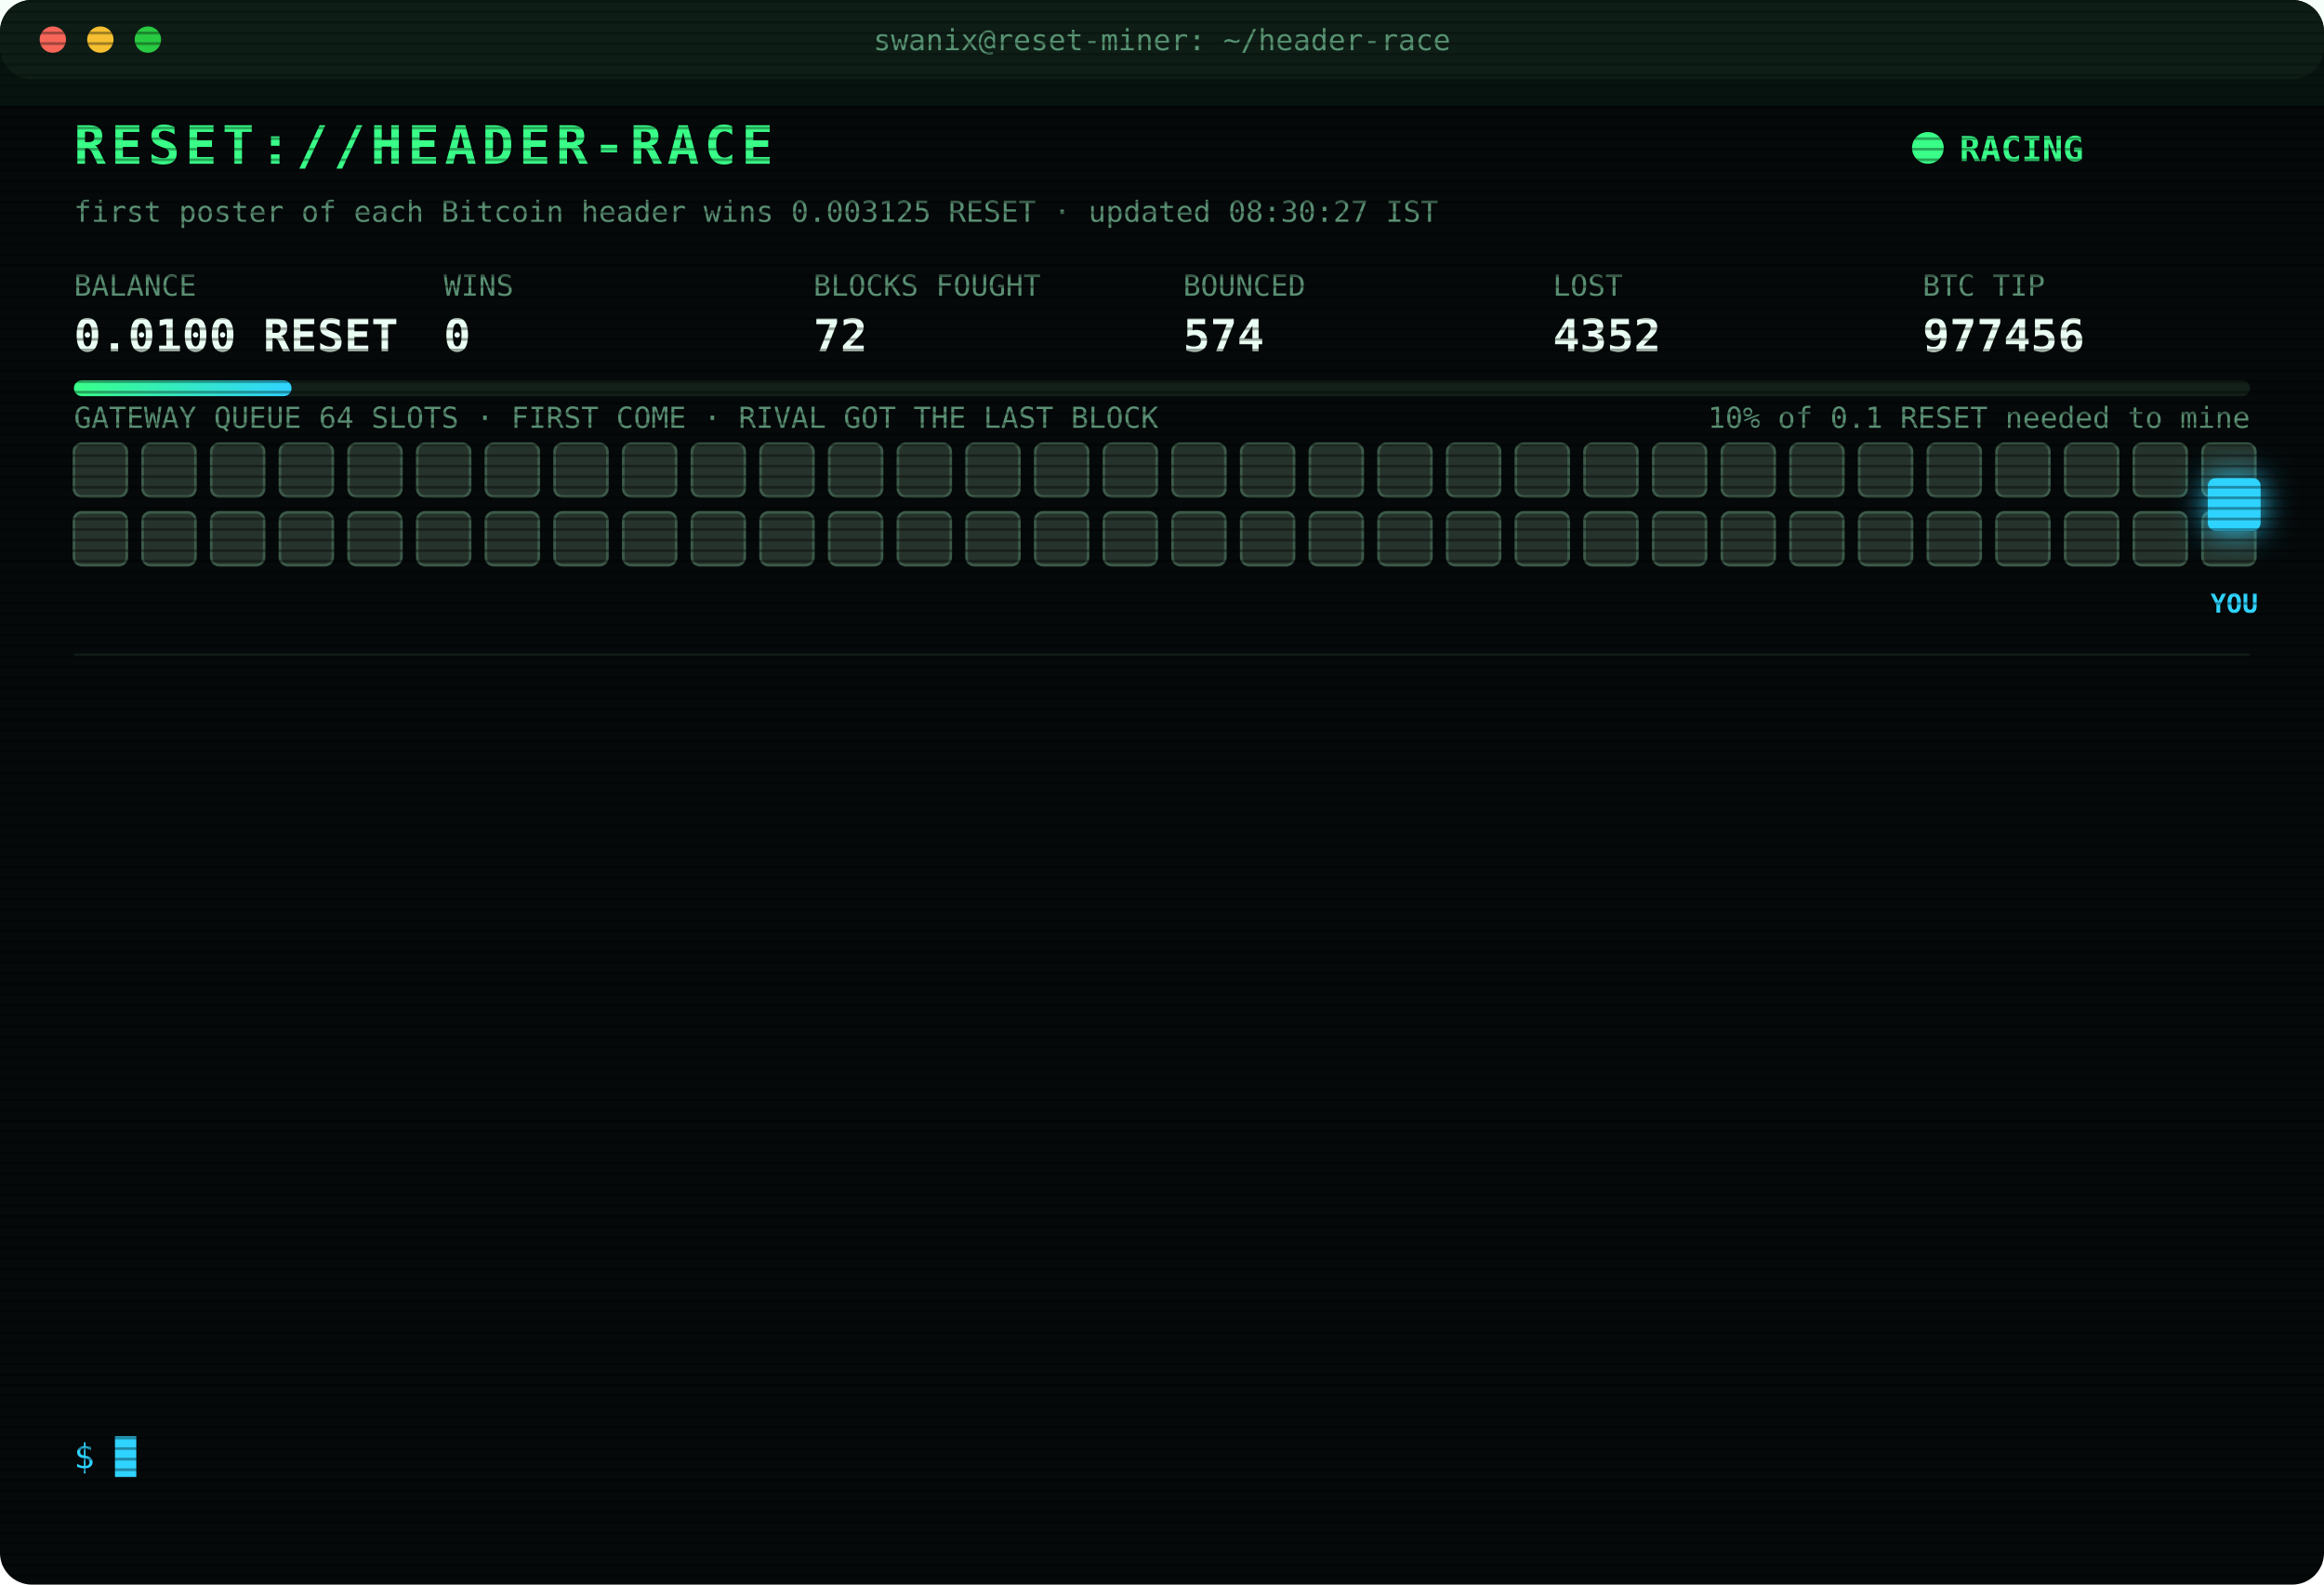
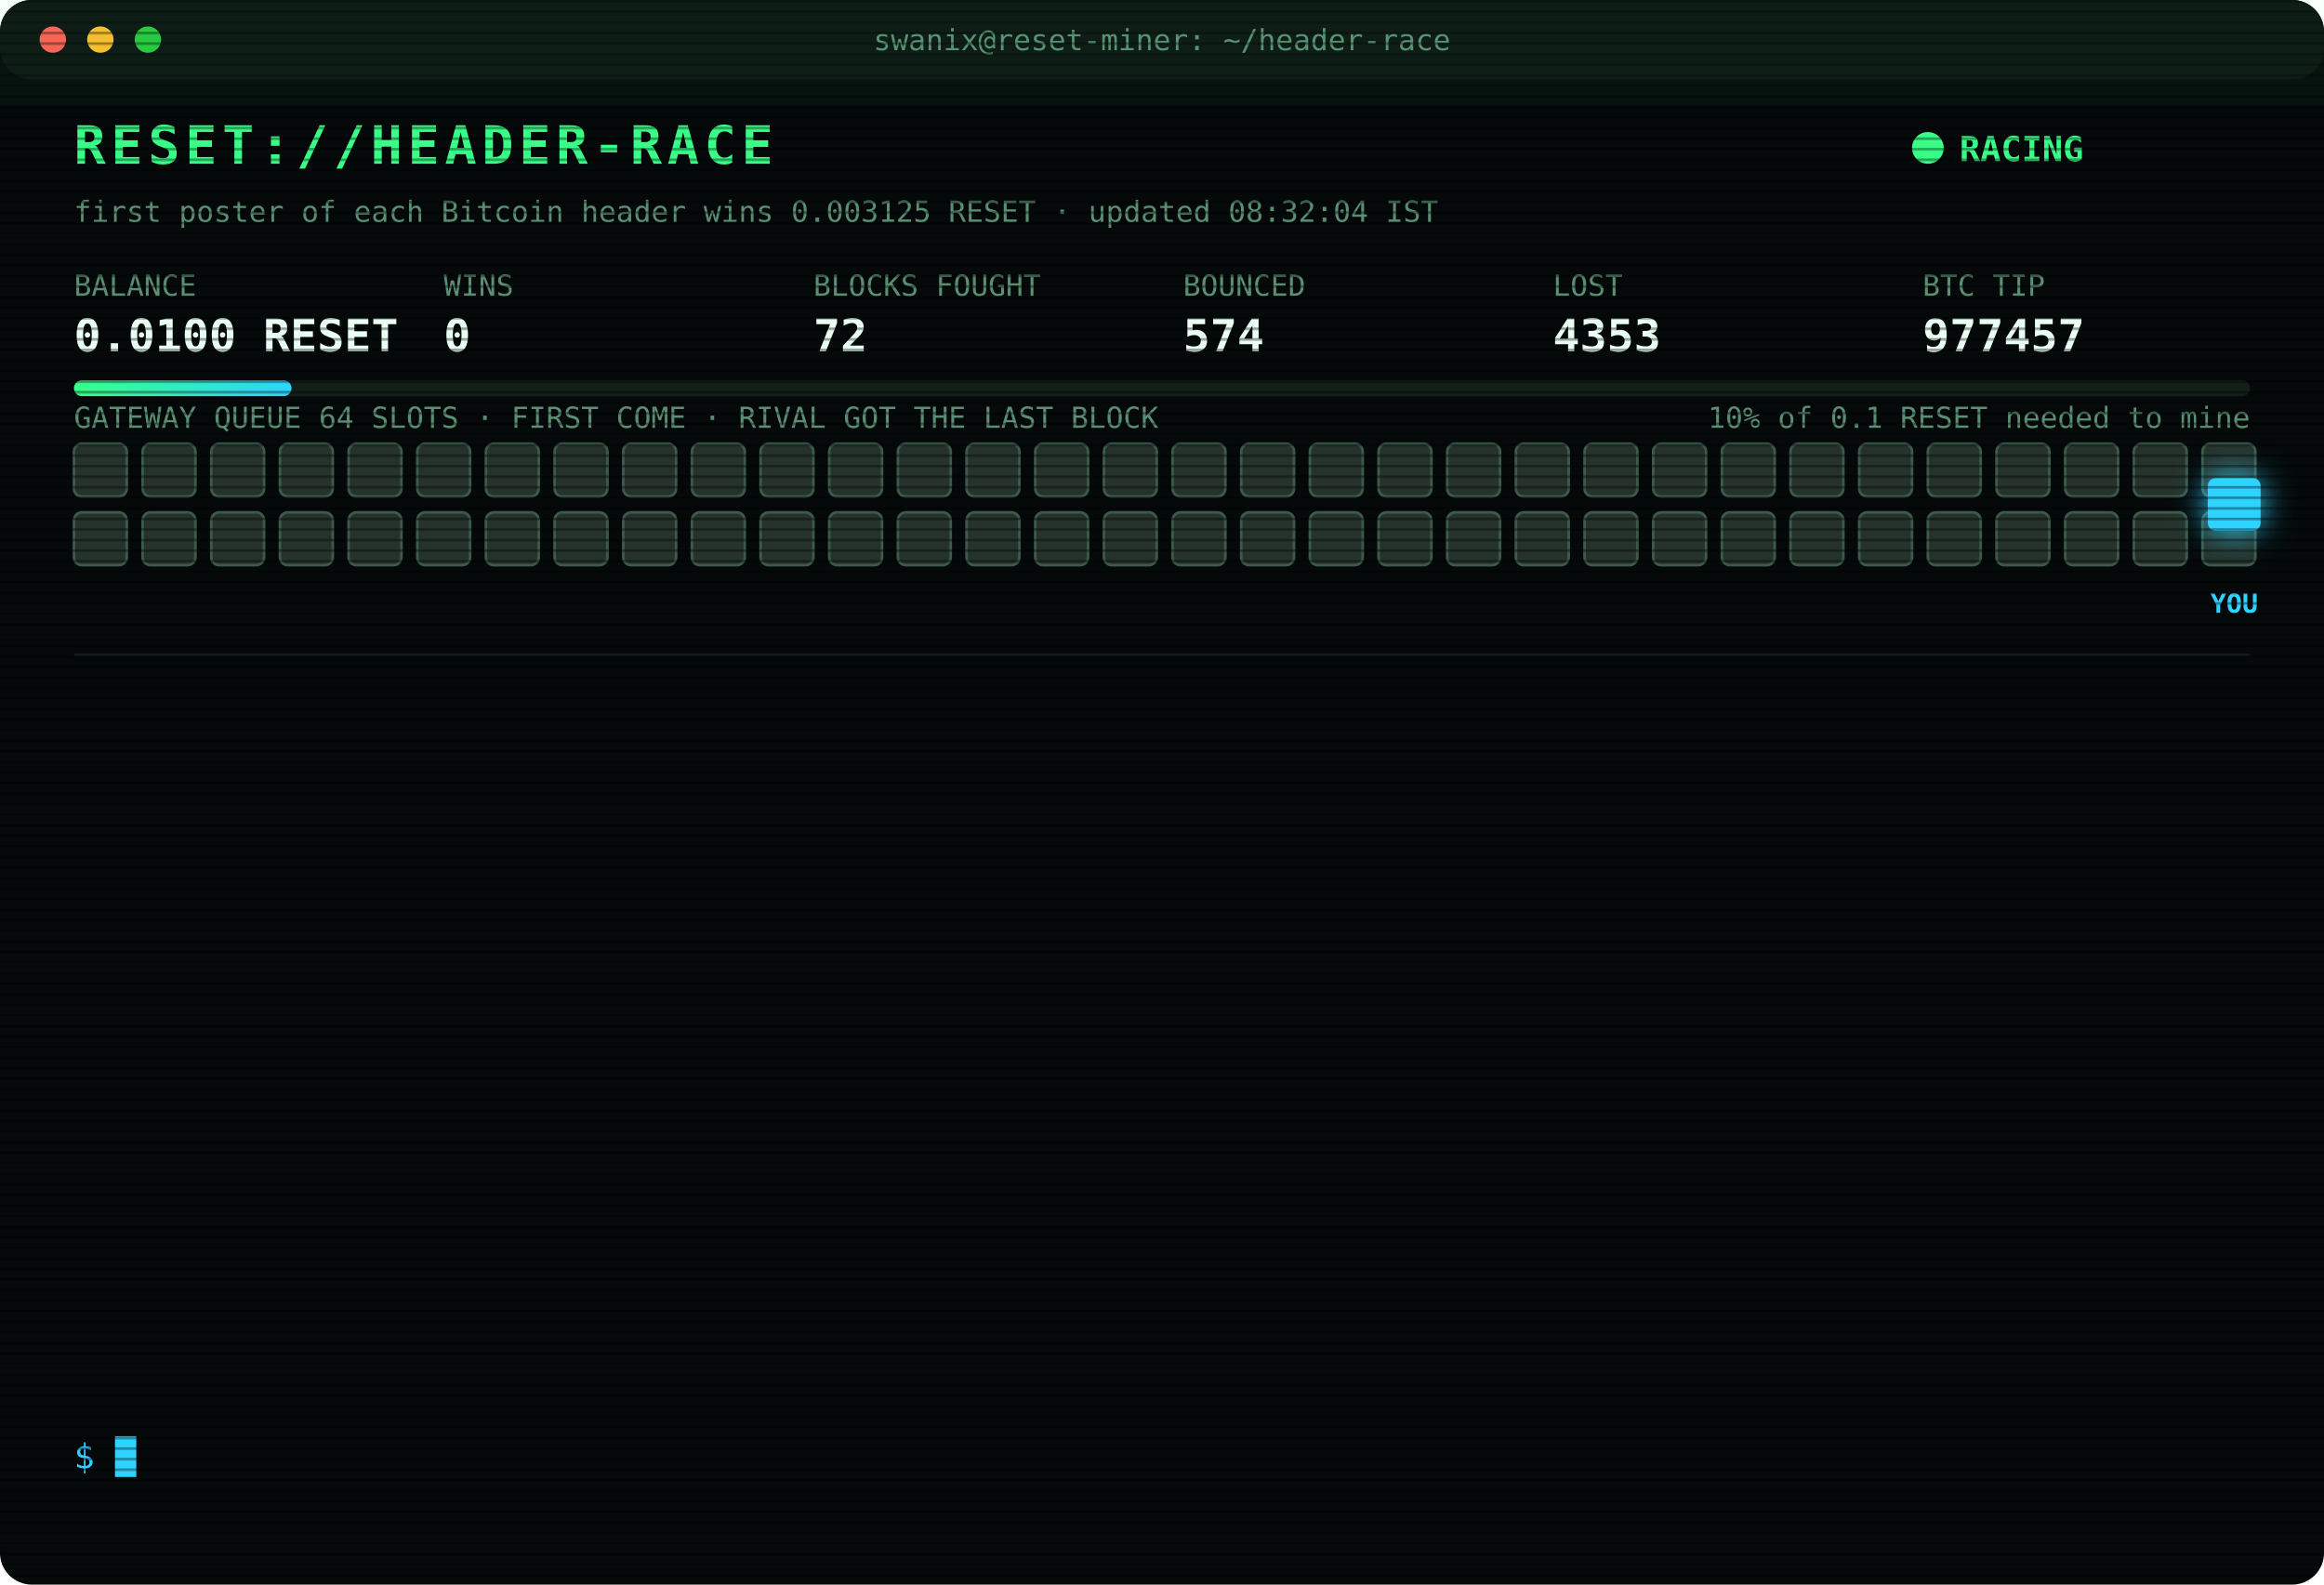
<svg xmlns="http://www.w3.org/2000/svg" width="880" height="600" viewBox="0 0 880 600" font-family="ui-monospace,SFMono-Regular,Menlo,Consolas,monospace">
  <style>
text{font-size:13px;fill:#7CFFB2}
.title{font-size:20px;font-weight:700;fill:#39FF88;letter-spacing:2px;animation:glitch 3s infinite steps(1)}
.sub{fill:#2fd3ff}.k{fill:#5a8f73;font-size:11px}.v{font-size:17px;font-weight:700;fill:#eafff3}
.ts{fill:#3f6b56}.boot{fill:#2fd3ff}.dim{fill:#5a8f73}.bad{fill:#ff4d6d}.warn{fill:#ffd23f}.mag{fill:#ff5cf0}.win{fill:#39FF88;font-weight:700}
.tag{font-size:10px;fill:#2fd3ff;font-weight:700}
.rival{fill:#26332c;stroke:#3c5a49;animation:jam 1.2s infinite alternate}
.idle{fill:#141c18;stroke:#22302a;animation:breathe 4s infinite}
.me{fill:#2fd3ff;filter:drop-shadow(0 0 6px #2fd3ff)}
.hover{animation:nudge 1.1s infinite ease-in-out}.bounce{animation:kick 1.4s infinite}
.ln{opacity:0;animation:in .4s forwards}
.cur{animation:blink 1s infinite steps(1)}
.scan{animation:scan 6s infinite linear}
.led{animation:blink 1.4s infinite}
@keyframes in{from{opacity:0;transform:translateX(-6px)}to{opacity:1;transform:none}}
@keyframes blink{50%{opacity:0}}
@keyframes jam{to{fill:#33463b}}
@keyframes breathe{50%{opacity:.4}}
@keyframes nudge{50%{transform:translateX(-10px)}}
@keyframes kick{0%,100%{transform:none}30%{transform:translateX(-14px)}55%{transform:translateX(10px) translateY(-6px)}}
@keyframes glitch{0%,92%{transform:none}93%{transform:translateX(2px);fill:#ff4d6d}95%{transform:translateX(-2px);fill:#2fd3ff}97%{transform:none}}
@keyframes scan{from{transform:translateY(-40px)}to{transform:translateY(600px)}}
</style>
  <defs>
    <pattern id="sl" width="4" height="4" patternUnits="userSpaceOnUse">
      <rect width="4" height="1" fill="#000" opacity=".35" />
    </pattern>
    <linearGradient id="bar">
      <stop offset="0" stop-color="#39FF88" />
      <stop offset="1" stop-color="#2fd3ff" />
    </linearGradient>
  </defs>
  <rect width="880" height="600" rx="12" fill="#05090a" />
  <rect width="880" height="30" rx="12" fill="#0d1512" />
  <circle cx="20" cy="15" r="5" fill="#ff5f57" />
  <circle cx="38" cy="15" r="5" fill="#febc2e" />
  <circle cx="56" cy="15" r="5" fill="#28c840" />
  <text x="440" y="19" text-anchor="middle" class="k">swanix@reset-miner: ~/header-race</text>
  <text x="28" y="62" class="title">RESET://HEADER-RACE</text>
  <circle class="led" cx="730" cy="56" r="6" fill="#39FF88" />
  <text x="742" y="61" class="win">RACING</text>
-   <text x="28" y="84" class="k">first poster of each Bitcoin header wins 0.003125 RESET · updated 08:30:27 IST</text>
+   <text x="28" y="84" class="k">first poster of each Bitcoin header wins 0.003125 RESET · updated 08:32:04 IST</text>
  <text x="28" y="112" class="k">BALANCE</text>
  <text x="28" y="133" class="v">0.0100 RESET</text>
  <text x="168" y="112" class="k">WINS</text>
  <text x="168" y="133" class="v">0</text>
  <text x="308" y="112" class="k">BLOCKS FOUGHT</text>
  <text x="308" y="133" class="v">72</text>
  <text x="448" y="112" class="k">BOUNCED</text>
  <text x="448" y="133" class="v">574</text>
  <text x="588" y="112" class="k">LOST</text>
-   <text x="588" y="133" class="v">4352</text>
+   <text x="588" y="133" class="v">4353</text>
  <text x="728" y="112" class="k">BTC TIP</text>
-   <text x="728" y="133" class="v">977456</text>
+   <text x="728" y="133" class="v">977457</text>
  <rect x="28" y="144" width="824" height="6" rx="3" fill="#13201a" />
  <rect x="28" y="144" width="82.4" height="6" rx="3" fill="url(#bar)" />
  <text x="852" y="162" text-anchor="end" class="k">10% of 0.1 RESET needed to mine</text>
  <text x="28" y="162" class="k">GATEWAY QUEUE 64 SLOTS · FIRST COME · RIVAL GOT THE LAST BLOCK</text>
  <rect class="rival" x="28" y="168" width="20" height="20" rx="3" style="animation-delay:0.00s" />
  <rect class="rival" x="54" y="168" width="20" height="20" rx="3" style="animation-delay:0.05s" />
  <rect class="rival" x="80" y="168" width="20" height="20" rx="3" style="animation-delay:0.10s" />
  <rect class="rival" x="106" y="168" width="20" height="20" rx="3" style="animation-delay:0.15s" />
  <rect class="rival" x="132" y="168" width="20" height="20" rx="3" style="animation-delay:0.20s" />
  <rect class="rival" x="158" y="168" width="20" height="20" rx="3" style="animation-delay:0.25s" />
  <rect class="rival" x="184" y="168" width="20" height="20" rx="3" style="animation-delay:0.30s" />
  <rect class="rival" x="210" y="168" width="20" height="20" rx="3" style="animation-delay:0.35s" />
  <rect class="rival" x="236" y="168" width="20" height="20" rx="3" style="animation-delay:0.40s" />
  <rect class="rival" x="262" y="168" width="20" height="20" rx="3" style="animation-delay:0.45s" />
  <rect class="rival" x="288" y="168" width="20" height="20" rx="3" style="animation-delay:0.50s" />
  <rect class="rival" x="314" y="168" width="20" height="20" rx="3" style="animation-delay:0.55s" />
  <rect class="rival" x="340" y="168" width="20" height="20" rx="3" style="animation-delay:0.60s" />
  <rect class="rival" x="366" y="168" width="20" height="20" rx="3" style="animation-delay:0.65s" />
  <rect class="rival" x="392" y="168" width="20" height="20" rx="3" style="animation-delay:0.70s" />
  <rect class="rival" x="418" y="168" width="20" height="20" rx="3" style="animation-delay:0.75s" />
  <rect class="rival" x="444" y="168" width="20" height="20" rx="3" style="animation-delay:0.80s" />
  <rect class="rival" x="470" y="168" width="20" height="20" rx="3" style="animation-delay:0.85s" />
  <rect class="rival" x="496" y="168" width="20" height="20" rx="3" style="animation-delay:0.90s" />
  <rect class="rival" x="522" y="168" width="20" height="20" rx="3" style="animation-delay:0.95s" />
  <rect class="rival" x="548" y="168" width="20" height="20" rx="3" style="animation-delay:1.00s" />
  <rect class="rival" x="574" y="168" width="20" height="20" rx="3" style="animation-delay:1.05s" />
  <rect class="rival" x="600" y="168" width="20" height="20" rx="3" style="animation-delay:1.10s" />
  <rect class="rival" x="626" y="168" width="20" height="20" rx="3" style="animation-delay:1.15s" />
  <rect class="rival" x="652" y="168" width="20" height="20" rx="3" style="animation-delay:1.20s" />
  <rect class="rival" x="678" y="168" width="20" height="20" rx="3" style="animation-delay:1.25s" />
  <rect class="rival" x="704" y="168" width="20" height="20" rx="3" style="animation-delay:1.30s" />
  <rect class="rival" x="730" y="168" width="20" height="20" rx="3" style="animation-delay:1.35s" />
  <rect class="rival" x="756" y="168" width="20" height="20" rx="3" style="animation-delay:1.40s" />
  <rect class="rival" x="782" y="168" width="20" height="20" rx="3" style="animation-delay:1.45s" />
  <rect class="rival" x="808" y="168" width="20" height="20" rx="3" style="animation-delay:1.50s" />
  <rect class="rival" x="834" y="168" width="20" height="20" rx="3" style="animation-delay:1.55s" />
  <rect class="rival" x="28" y="194" width="20" height="20" rx="3" style="animation-delay:1.60s" />
  <rect class="rival" x="54" y="194" width="20" height="20" rx="3" style="animation-delay:1.65s" />
  <rect class="rival" x="80" y="194" width="20" height="20" rx="3" style="animation-delay:1.70s" />
  <rect class="rival" x="106" y="194" width="20" height="20" rx="3" style="animation-delay:1.75s" />
  <rect class="rival" x="132" y="194" width="20" height="20" rx="3" style="animation-delay:1.80s" />
  <rect class="rival" x="158" y="194" width="20" height="20" rx="3" style="animation-delay:1.85s" />
  <rect class="rival" x="184" y="194" width="20" height="20" rx="3" style="animation-delay:1.90s" />
  <rect class="rival" x="210" y="194" width="20" height="20" rx="3" style="animation-delay:1.95s" />
  <rect class="rival" x="236" y="194" width="20" height="20" rx="3" style="animation-delay:2.00s" />
  <rect class="rival" x="262" y="194" width="20" height="20" rx="3" style="animation-delay:2.05s" />
  <rect class="rival" x="288" y="194" width="20" height="20" rx="3" style="animation-delay:2.10s" />
  <rect class="rival" x="314" y="194" width="20" height="20" rx="3" style="animation-delay:2.15s" />
  <rect class="rival" x="340" y="194" width="20" height="20" rx="3" style="animation-delay:2.20s" />
  <rect class="rival" x="366" y="194" width="20" height="20" rx="3" style="animation-delay:2.25s" />
  <rect class="rival" x="392" y="194" width="20" height="20" rx="3" style="animation-delay:2.30s" />
  <rect class="rival" x="418" y="194" width="20" height="20" rx="3" style="animation-delay:2.35s" />
  <rect class="rival" x="444" y="194" width="20" height="20" rx="3" style="animation-delay:2.40s" />
  <rect class="rival" x="470" y="194" width="20" height="20" rx="3" style="animation-delay:2.45s" />
  <rect class="rival" x="496" y="194" width="20" height="20" rx="3" style="animation-delay:2.50s" />
  <rect class="rival" x="522" y="194" width="20" height="20" rx="3" style="animation-delay:2.55s" />
  <rect class="rival" x="548" y="194" width="20" height="20" rx="3" style="animation-delay:2.60s" />
  <rect class="rival" x="574" y="194" width="20" height="20" rx="3" style="animation-delay:2.65s" />
  <rect class="rival" x="600" y="194" width="20" height="20" rx="3" style="animation-delay:2.70s" />
  <rect class="rival" x="626" y="194" width="20" height="20" rx="3" style="animation-delay:2.75s" />
  <rect class="rival" x="652" y="194" width="20" height="20" rx="3" style="animation-delay:2.80s" />
  <rect class="rival" x="678" y="194" width="20" height="20" rx="3" style="animation-delay:2.85s" />
  <rect class="rival" x="704" y="194" width="20" height="20" rx="3" style="animation-delay:2.90s" />
  <rect class="rival" x="730" y="194" width="20" height="20" rx="3" style="animation-delay:2.95s" />
  <rect class="rival" x="756" y="194" width="20" height="20" rx="3" style="animation-delay:3.00s" />
  <rect class="rival" x="782" y="194" width="20" height="20" rx="3" style="animation-delay:3.05s" />
  <rect class="rival" x="808" y="194" width="20" height="20" rx="3" style="animation-delay:3.10s" />
  <rect class="rival" x="834" y="194" width="20" height="20" rx="3" style="animation-delay:3.15s" />
  <g class="hover">
    <rect class="me" x="836" y="181" width="20" height="20" rx="3" />
    <text class="tag" x="846" y="232" text-anchor="middle">YOU</text>
  </g>
  <line x1="28" x2="852" y1="248" y2="248" stroke="#13201a" />
  <g class="ln" style="animation-delay:0.40s">
-     <text x="28" y="270" class="ts">06:22:18</text>
-     <text x="104" y="270" class="bad">[LOST] #977445 taken by a rival miner</text>
+     <text x="28" y="270" class="ts">06:31:29</text>
+     <text x="104" y="270" class="bad">[LOST] #977446 taken by a rival miner</text>
  </g>
  <g class="ln" style="animation-delay:0.65s">
-     <text x="28" y="292" class="ts">06:31:29</text>
-     <text x="104" y="292" class="bad">[LOST] #977446 taken by a rival miner</text>
+     <text x="28" y="292" class="ts">06:50:12</text>
+     <text x="104" y="292" class="bad">[LOST] #977447 taken by a rival miner</text>
  </g>
  <g class="ln" style="animation-delay:0.90s">
-     <text x="28" y="314" class="ts">06:50:12</text>
-     <text x="104" y="314" class="bad">[LOST] #977447 taken by a rival miner</text>
+     <text x="28" y="314" class="ts">07:03:19</text>
+     <text x="104" y="314" class="bad">[LOST] #977448 taken by a rival miner</text>
  </g>
  <g class="ln" style="animation-delay:1.15s">
-     <text x="28" y="336" class="ts">07:03:19</text>
-     <text x="104" y="336" class="bad">[LOST] #977448 taken by a rival miner</text>
+     <text x="28" y="336" class="ts">07:03:27</text>
+     <text x="104" y="336" class="bad">[LOST] #977449 taken by a rival miner</text>
  </g>
  <g class="ln" style="animation-delay:1.40s">
-     <text x="28" y="358" class="ts">07:03:27</text>
-     <text x="104" y="358" class="bad">[LOST] #977449 taken by a rival miner</text>
+     <text x="28" y="358" class="ts">07:13:40</text>
+     <text x="104" y="358" class="bad">[LOST] #977450 taken by a rival miner</text>
  </g>
  <g class="ln" style="animation-delay:1.65s">
-     <text x="28" y="380" class="ts">07:13:40</text>
-     <text x="104" y="380" class="bad">[LOST] #977450 taken by a rival miner</text>
+     <text x="28" y="380" class="ts">07:40:42</text>
+     <text x="104" y="380" class="dim">[STINT END] calls 796 · wins 0</text>
  </g>
  <g class="ln" style="animation-delay:1.90s">
-     <text x="28" y="402" class="ts">07:40:42</text>
-     <text x="104" y="402" class="dim">[STINT END] calls 796 · wins 0</text>
+     <text x="28" y="402" class="ts">07:45:28</text>
+     <text x="104" y="402" class="boot">[BOOT] racer v3 online · 3 feeds · stint 340m</text>
  </g>
  <g class="ln" style="animation-delay:2.15s">
-     <text x="28" y="424" class="ts">07:45:28</text>
-     <text x="104" y="424" class="boot">[BOOT] racer v3 online · 3 feeds · stint 340m</text>
+     <text x="28" y="424" class="ts">07:55:57</text>
+     <text x="104" y="424" class="bad">[LOST] #977452 taken by a rival miner</text>
  </g>
  <g class="ln" style="animation-delay:2.40s">
-     <text x="28" y="446" class="ts">07:55:57</text>
-     <text x="104" y="446" class="bad">[LOST] #977452 taken by a rival miner</text>
+     <text x="28" y="446" class="ts">08:06:15</text>
+     <text x="104" y="446" class="bad">[LOST] #977453 taken by a rival miner</text>
  </g>
  <g class="ln" style="animation-delay:2.65s">
-     <text x="28" y="468" class="ts">08:06:15</text>
-     <text x="104" y="468" class="bad">[LOST] #977453 taken by a rival miner</text>
+     <text x="28" y="468" class="ts">08:06:54</text>
+     <text x="104" y="468" class="bad">[LOST] #977454 taken by a rival miner</text>
  </g>
  <g class="ln" style="animation-delay:2.90s">
-     <text x="28" y="490" class="ts">08:06:54</text>
-     <text x="104" y="490" class="bad">[LOST] #977454 taken by a rival miner</text>
+     <text x="28" y="490" class="ts">08:07:13</text>
+     <text x="104" y="490" class="bad">[LOST] #977455 taken by a rival miner</text>
  </g>
  <g class="ln" style="animation-delay:3.15s">
-     <text x="28" y="512" class="ts">08:07:13</text>
-     <text x="104" y="512" class="bad">[LOST] #977455 taken by a rival miner</text>
+     <text x="28" y="512" class="ts">08:10:33</text>
+     <text x="104" y="512" class="bad">[LOST] #977456 taken by a rival miner</text>
  </g>
  <g class="ln" style="animation-delay:3.40s">
-     <text x="28" y="534" class="ts">08:10:33</text>
-     <text x="104" y="534" class="bad">[LOST] #977456 taken by a rival miner</text>
+     <text x="28" y="534" class="ts">08:32:04</text>
+     <text x="104" y="534" class="bad">[LOST] #977457 taken by a rival miner</text>
  </g>
  <text x="28" y="556" class="sub">$ <tspan class="cur">█</tspan>
  </text>
  <rect width="880" height="600" rx="12" fill="url(#sl)" pointer-events="none" />
  <rect class="scan" width="880" height="40" fill="#39FF88" opacity=".04" />
</svg>
